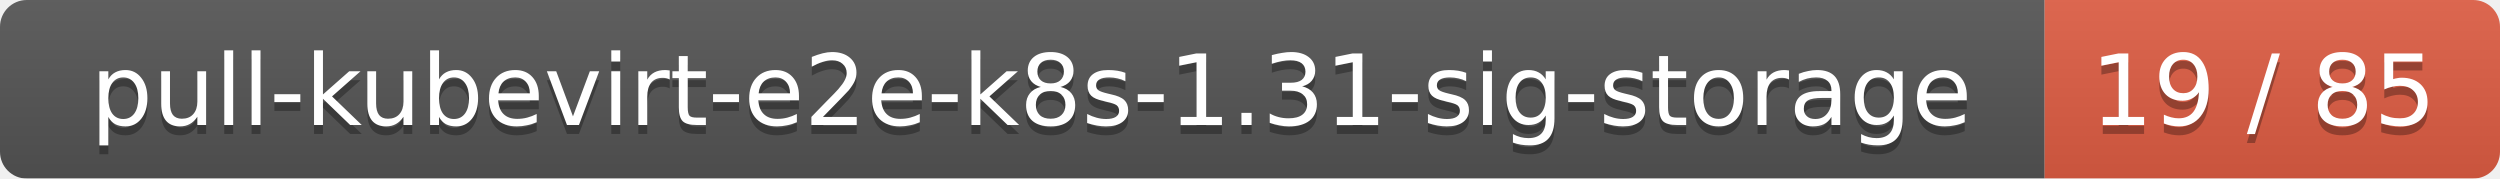
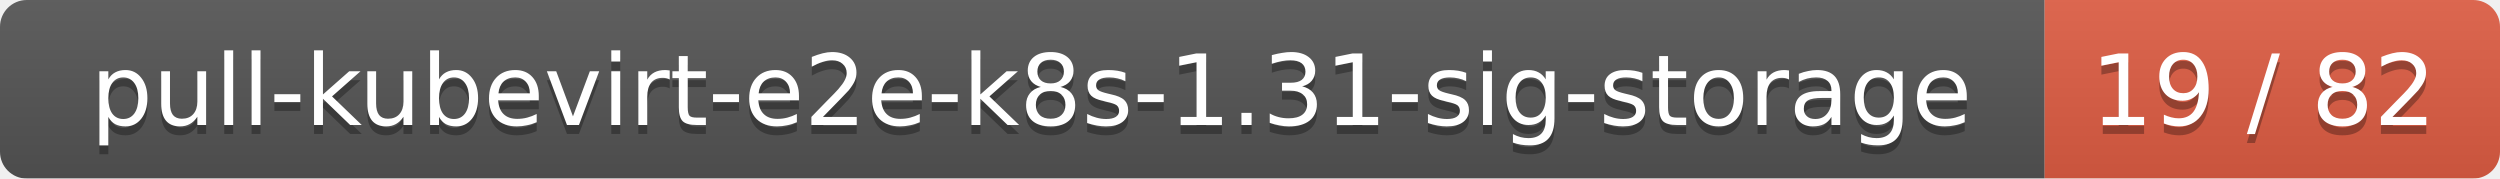
<svg xmlns="http://www.w3.org/2000/svg" width="280" height="20">
  <linearGradient id="smooth" x2="0" y2="100%">
    <stop offset="0" stop-color="#bbb" stop-opacity=".1" />
    <stop offset="1" stop-opacity=".1" />
  </linearGradient>
  <mask id="round">
    <rect width="280" height="20" rx="3" fill="#fff" />
  </mask>
  <g mask="url(#round)">
    <rect width="229" height="20" fill="#555" />
    <rect x="229" width="51" height="20" fill="#e05d44" />
    <rect width="280" height="20" fill="url(#smooth)" />
  </g>
  <g fill="#fff" text-anchor="middle" font-family="DejaVu Sans,Verdana,Geneva,sans-serif" font-size="11">
    <text x="115.5" y="15" fill="#010101" fill-opacity=".3">pull-kubevirt-e2e-k8s-1.31-sig-storage</text>
    <text x="115.5" y="14">pull-kubevirt-e2e-k8s-1.31-sig-storage</text>
-     <text x="253.5" y="15" fill="#010101" fill-opacity=".3">19 / 85</text>
-     <text x="253.5" y="14">19 / 85</text>
+     <text x="253.5" y="15" fill="#010101" fill-opacity=".3">19 / 82</text>
+     <text x="253.5" y="14">19 / 82</text>
  </g>
</svg>
